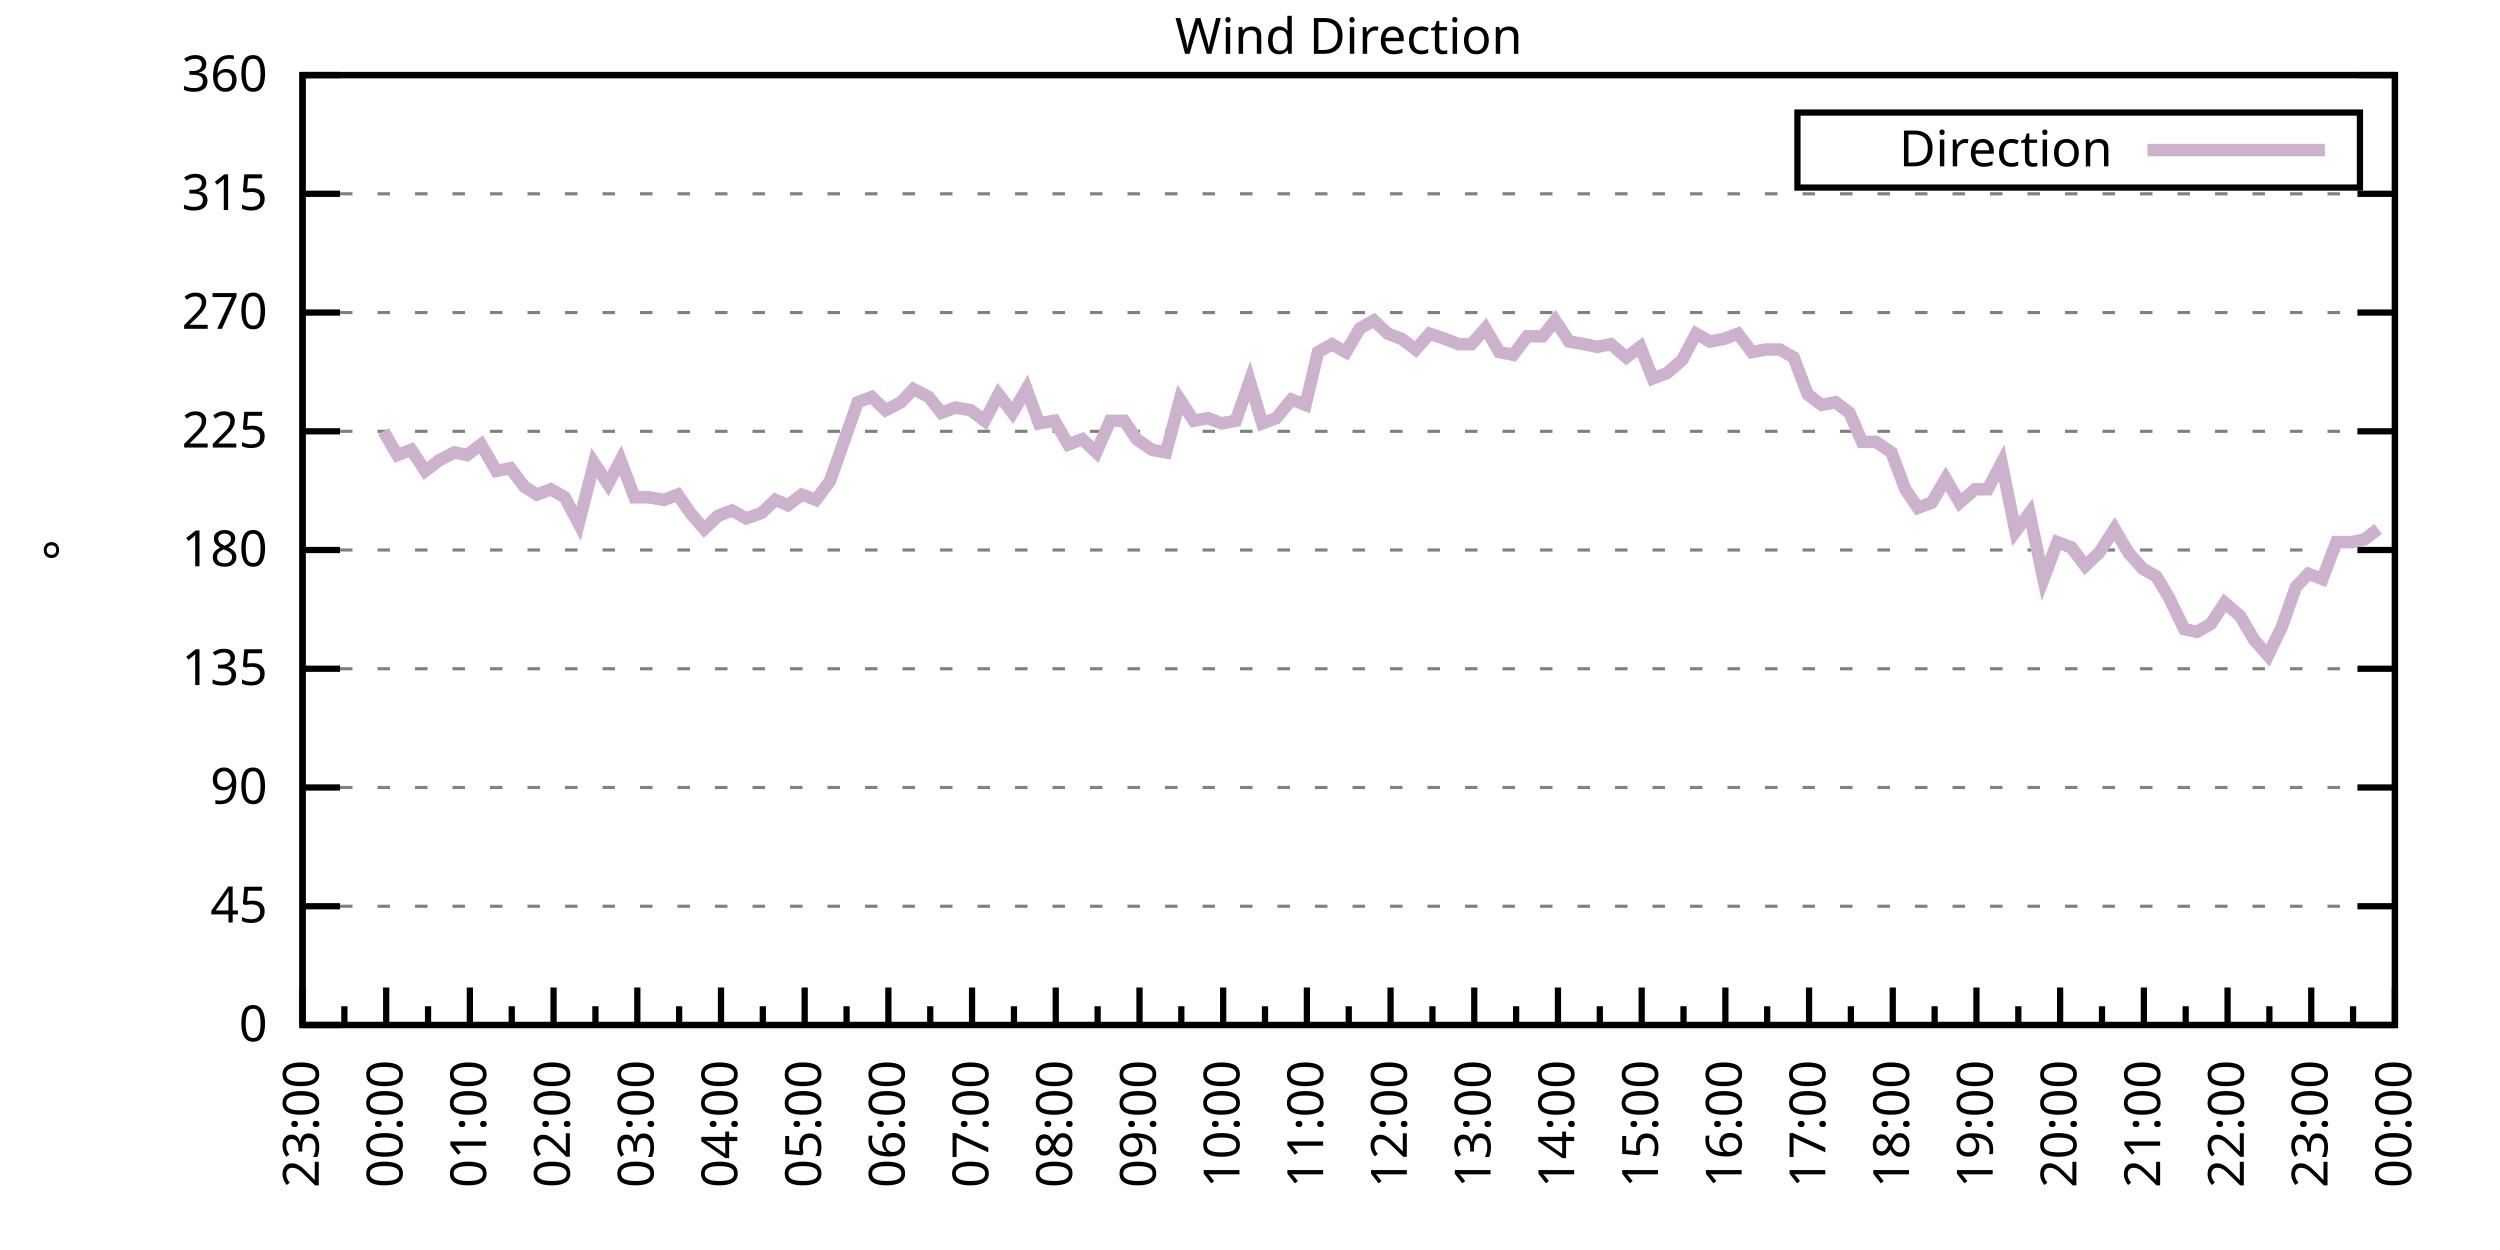
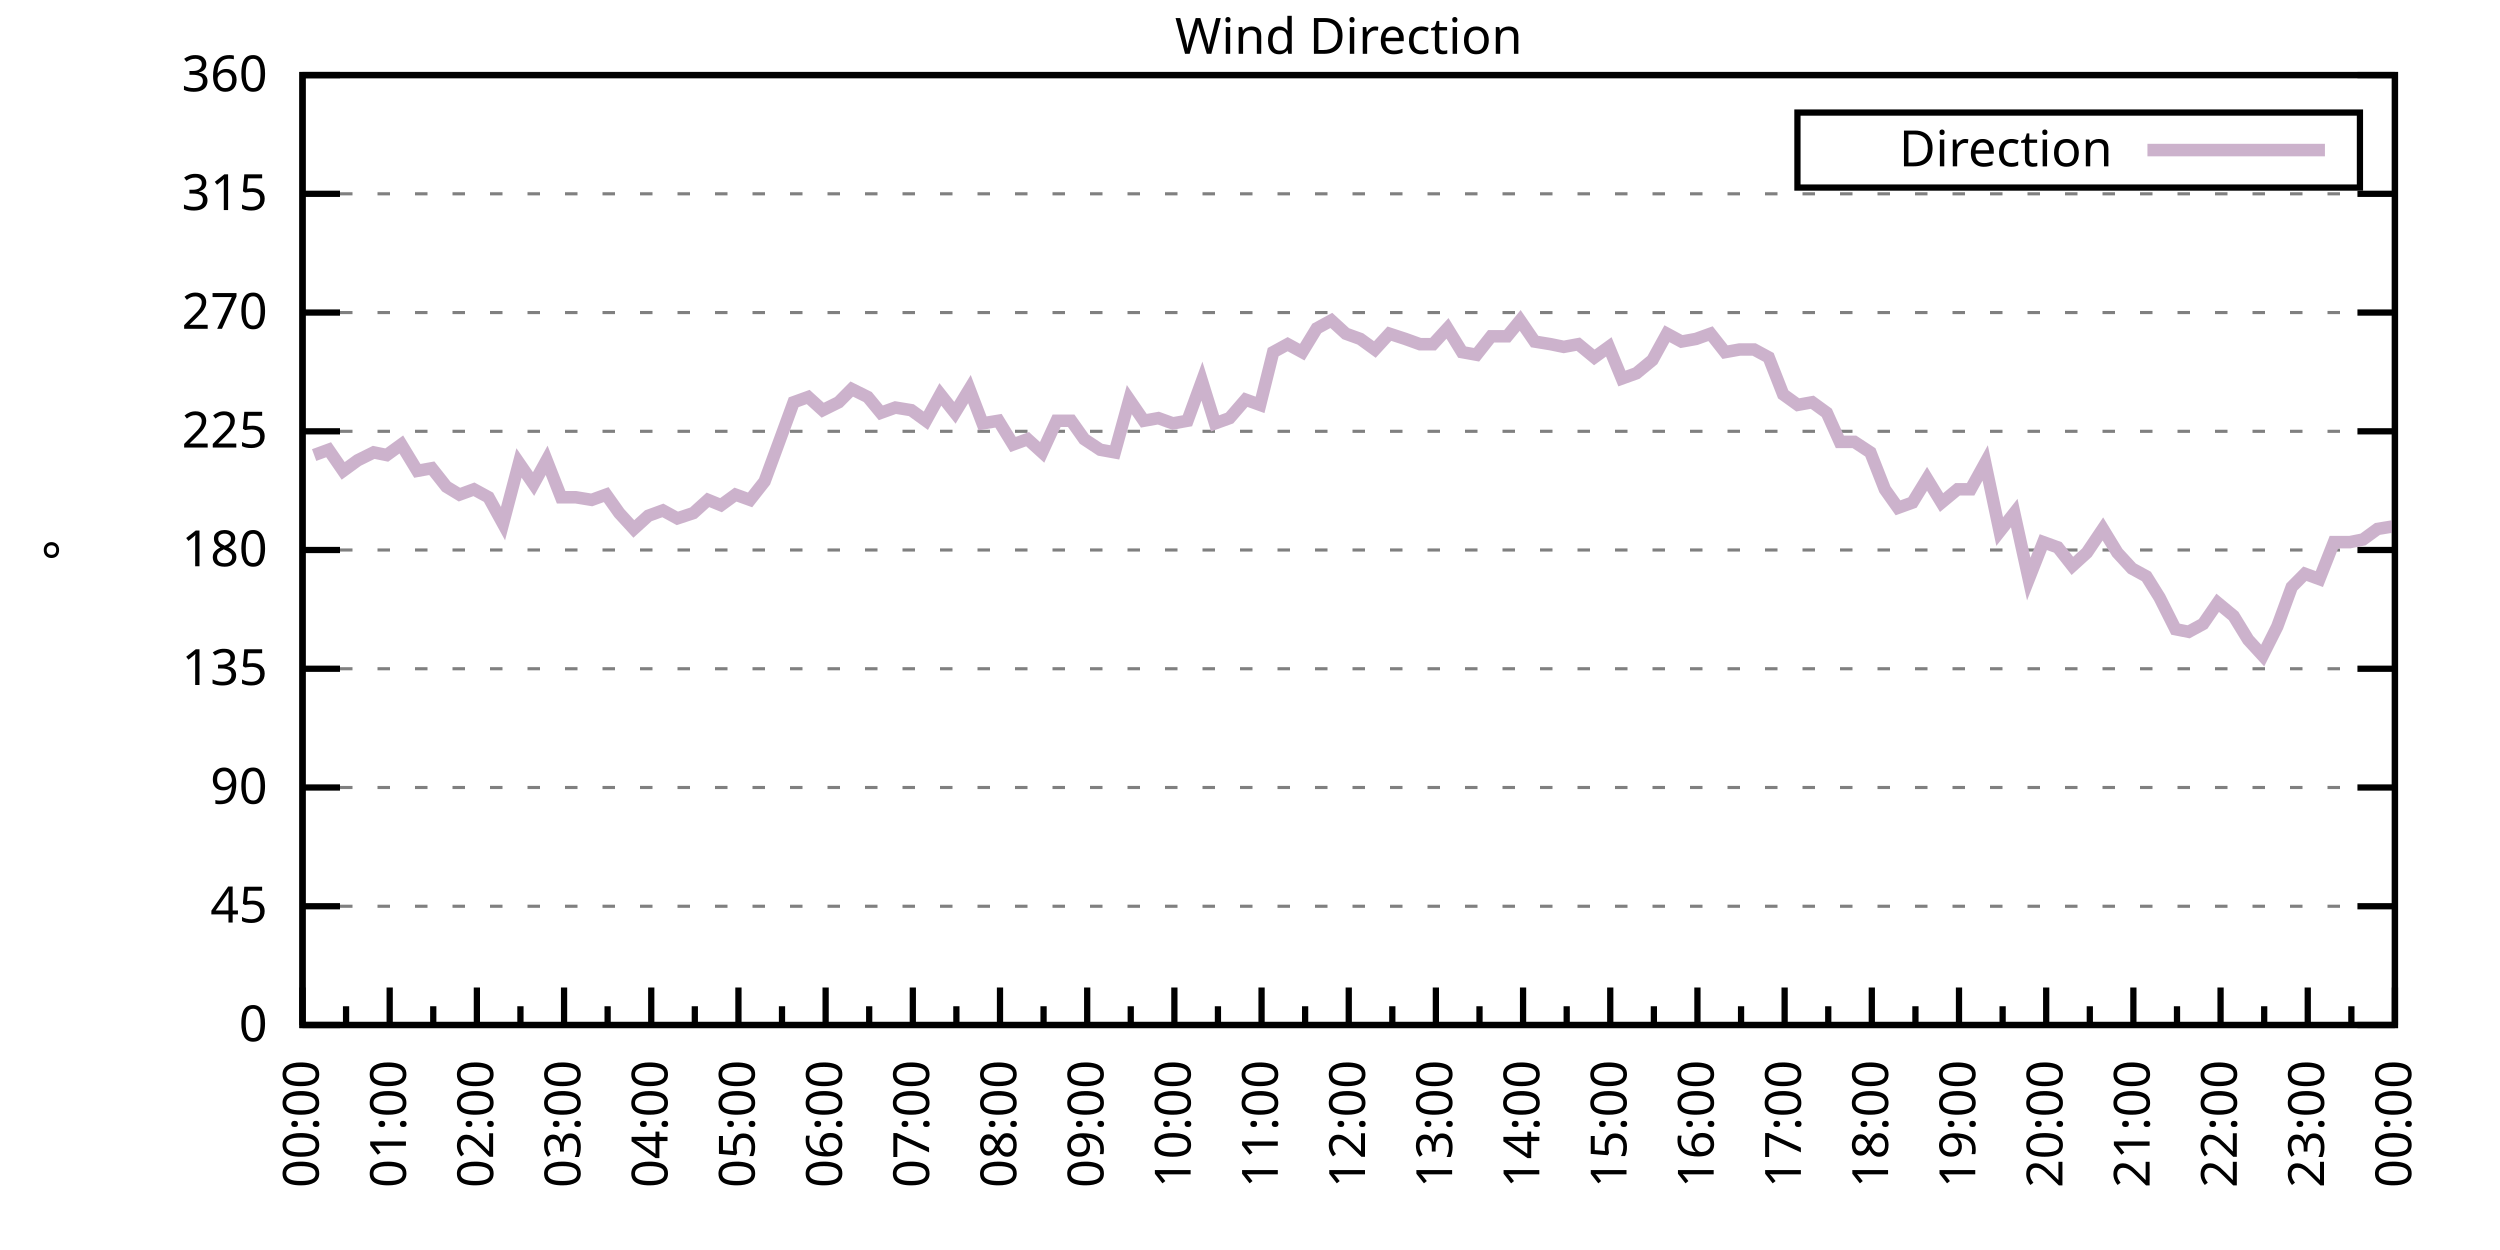
<svg xmlns="http://www.w3.org/2000/svg" xmlns:xlink="http://www.w3.org/1999/xlink" width="400" height="200" viewBox="0 0 400 200">
  <g id="gnuplot_canvas">
    <rect x="0" y="0" width="400" height="200" fill="none" />
    <defs>
      <circle id="gpDot" r="0.5" stroke-width="0.5" stroke="currentColor" />
      <path id="gpPt0" stroke-width="0.333" stroke="currentColor" d="M-1,0 h2 M0,-1 v2" />
      <path id="gpPt1" stroke-width="0.333" stroke="currentColor" d="M-1,-1 L1,1 M1,-1 L-1,1" />
      <path id="gpPt2" stroke-width="0.333" stroke="currentColor" d="M-1,0 L1,0 M0,-1 L0,1 M-1,-1 L1,1 M-1,1 L1,-1" />
      <rect id="gpPt3" stroke-width="0.333" stroke="currentColor" x="-1" y="-1" width="2" height="2" />
      <rect id="gpPt4" stroke-width="0.333" stroke="currentColor" fill="currentColor" x="-1" y="-1" width="2" height="2" />
      <circle id="gpPt5" stroke-width="0.333" stroke="currentColor" cx="0" cy="0" r="1" />
      <use xlink:href="#gpPt5" id="gpPt6" fill="currentColor" stroke="none" />
      <path id="gpPt7" stroke-width="0.333" stroke="currentColor" d="M0,-1.33 L-1.33,0.67 L1.33,0.67 z" />
      <use xlink:href="#gpPt7" id="gpPt8" fill="currentColor" stroke="none" />
      <use xlink:href="#gpPt7" id="gpPt9" stroke="currentColor" transform="rotate(180)" />
      <use xlink:href="#gpPt9" id="gpPt10" fill="currentColor" stroke="none" />
      <use xlink:href="#gpPt3" id="gpPt11" stroke="currentColor" transform="rotate(45)" />
      <use xlink:href="#gpPt11" id="gpPt12" fill="currentColor" stroke="none" />
      <path id="gpPt13" stroke-width="0.333" stroke="currentColor" d="M0,1.330 L1.265,0.411 L0.782,-1.067 L-0.782,-1.076 L-1.265,0.411 z" />
      <use xlink:href="#gpPt13" id="gpPt14" fill="currentColor" stroke="none" />
      <filter id="textbox" filterUnits="objectBoundingBox" x="0" y="0" height="1" width="1">
        <feFlood flood-color="white" flood-opacity="1" result="bgnd" />
        <feComposite in="SourceGraphic" in2="bgnd" operator="atop" />
      </filter>
      <filter id="greybox" filterUnits="objectBoundingBox" x="0" y="0" height="1" width="1">
        <feFlood flood-color="lightgrey" flood-opacity="1" result="grey" />
        <feComposite in="SourceGraphic" in2="grey" operator="atop" />
      </filter>
    </defs>
    <g fill="none" color="white" stroke="currentColor" stroke-width="1.00" stroke-linecap="butt" stroke-linejoin="miter">
</g>
    <g fill="none" color="black" stroke="currentColor" stroke-width="1.00" stroke-linecap="butt" stroke-linejoin="miter">
      <g stroke="none" shape-rendering="crispEdges">
        <polygon fill="rgb(255, 255, 255)" points="48.40,164.00 383.18,164.00 383.18,12.02 48.40,12.02 " />
      </g>
    </g>
    <g fill="none" color="black" stroke="currentColor" stroke-width="1.00" stroke-linecap="butt" stroke-linejoin="miter">
</g>
    <g fill="none" color="black" stroke="black" stroke-width="0.50" stroke-linecap="butt" stroke-linejoin="miter">
</g>
    <g fill="none" color="gray" stroke="currentColor" stroke-width="0.50" stroke-linecap="butt" stroke-linejoin="miter">
      <path stroke="gray" stroke-dasharray="2,4" class="gridline" d="M48.40,164.00 L383.19,164.00  " />
    </g>
    <g fill="none" color="gray" stroke="gray" stroke-width="1.00" stroke-linecap="butt" stroke-linejoin="miter">
</g>
    <g fill="none" color="black" stroke="currentColor" stroke-width="1.00" stroke-linecap="butt" stroke-linejoin="miter">
      <path stroke="black" d="M48.40,164.00 L54.40,164.00 M383.19,164.00 L377.19,164.00  " />
      <g transform="translate(42.80,166.60)" stroke="none" fill="black" font-family="Sans" font-size="8.00" text-anchor="end">
        <text>
          <tspan font-family="Sans"> 0</tspan>
        </text>
      </g>
    </g>
    <g fill="none" color="black" stroke="currentColor" stroke-width="1.00" stroke-linecap="butt" stroke-linejoin="miter">
</g>
    <g fill="none" color="black" stroke="black" stroke-width="0.50" stroke-linecap="butt" stroke-linejoin="miter">
</g>
    <g fill="none" color="gray" stroke="currentColor" stroke-width="0.50" stroke-linecap="butt" stroke-linejoin="miter">
      <path stroke="gray" stroke-dasharray="2,4" class="gridline" d="M48.40,145.00 L383.19,145.00  " />
    </g>
    <g fill="none" color="gray" stroke="gray" stroke-width="1.00" stroke-linecap="butt" stroke-linejoin="miter">
</g>
    <g fill="none" color="black" stroke="currentColor" stroke-width="1.00" stroke-linecap="butt" stroke-linejoin="miter">
      <path stroke="black" d="M48.40,145.00 L54.40,145.00 M383.19,145.00 L377.19,145.00  " />
      <g transform="translate(42.80,147.60)" stroke="none" fill="black" font-family="Sans" font-size="8.00" text-anchor="end">
        <text>
          <tspan font-family="Sans"> 45</tspan>
        </text>
      </g>
    </g>
    <g fill="none" color="black" stroke="currentColor" stroke-width="1.00" stroke-linecap="butt" stroke-linejoin="miter">
</g>
    <g fill="none" color="black" stroke="black" stroke-width="0.50" stroke-linecap="butt" stroke-linejoin="miter">
</g>
    <g fill="none" color="gray" stroke="currentColor" stroke-width="0.50" stroke-linecap="butt" stroke-linejoin="miter">
      <path stroke="gray" stroke-dasharray="2,4" class="gridline" d="M48.40,126.00 L383.19,126.00  " />
    </g>
    <g fill="none" color="gray" stroke="gray" stroke-width="1.00" stroke-linecap="butt" stroke-linejoin="miter">
</g>
    <g fill="none" color="black" stroke="currentColor" stroke-width="1.00" stroke-linecap="butt" stroke-linejoin="miter">
      <path stroke="black" d="M48.40,126.00 L54.40,126.00 M383.19,126.00 L377.19,126.00  " />
      <g transform="translate(42.80,128.60)" stroke="none" fill="black" font-family="Sans" font-size="8.00" text-anchor="end">
        <text>
          <tspan font-family="Sans"> 90</tspan>
        </text>
      </g>
    </g>
    <g fill="none" color="black" stroke="currentColor" stroke-width="1.00" stroke-linecap="butt" stroke-linejoin="miter">
</g>
    <g fill="none" color="black" stroke="black" stroke-width="0.50" stroke-linecap="butt" stroke-linejoin="miter">
</g>
    <g fill="none" color="gray" stroke="currentColor" stroke-width="0.50" stroke-linecap="butt" stroke-linejoin="miter">
      <path stroke="gray" stroke-dasharray="2,4" class="gridline" d="M48.40,107.00 L383.19,107.00  " />
    </g>
    <g fill="none" color="gray" stroke="gray" stroke-width="1.00" stroke-linecap="butt" stroke-linejoin="miter">
</g>
    <g fill="none" color="black" stroke="currentColor" stroke-width="1.00" stroke-linecap="butt" stroke-linejoin="miter">
      <path stroke="black" d="M48.40,107.00 L54.40,107.00 M383.19,107.00 L377.19,107.00  " />
      <g transform="translate(42.80,109.60)" stroke="none" fill="black" font-family="Sans" font-size="8.00" text-anchor="end">
        <text>
          <tspan font-family="Sans"> 135</tspan>
        </text>
      </g>
    </g>
    <g fill="none" color="black" stroke="currentColor" stroke-width="1.00" stroke-linecap="butt" stroke-linejoin="miter">
</g>
    <g fill="none" color="black" stroke="black" stroke-width="0.50" stroke-linecap="butt" stroke-linejoin="miter">
</g>
    <g fill="none" color="gray" stroke="currentColor" stroke-width="0.50" stroke-linecap="butt" stroke-linejoin="miter">
      <path stroke="gray" stroke-dasharray="2,4" class="gridline" d="M48.40,88.00 L383.19,88.00  " />
    </g>
    <g fill="none" color="gray" stroke="gray" stroke-width="1.00" stroke-linecap="butt" stroke-linejoin="miter">
</g>
    <g fill="none" color="black" stroke="currentColor" stroke-width="1.00" stroke-linecap="butt" stroke-linejoin="miter">
      <path stroke="black" d="M48.40,88.00 L54.40,88.00 M383.19,88.00 L377.19,88.00  " />
      <g transform="translate(42.80,90.60)" stroke="none" fill="black" font-family="Sans" font-size="8.00" text-anchor="end">
        <text>
          <tspan font-family="Sans"> 180</tspan>
        </text>
      </g>
    </g>
    <g fill="none" color="black" stroke="currentColor" stroke-width="1.00" stroke-linecap="butt" stroke-linejoin="miter">
</g>
    <g fill="none" color="black" stroke="black" stroke-width="0.50" stroke-linecap="butt" stroke-linejoin="miter">
</g>
    <g fill="none" color="gray" stroke="currentColor" stroke-width="0.50" stroke-linecap="butt" stroke-linejoin="miter">
      <path stroke="gray" stroke-dasharray="2,4" class="gridline" d="M48.40,69.01 L383.19,69.01  " />
    </g>
    <g fill="none" color="gray" stroke="gray" stroke-width="1.00" stroke-linecap="butt" stroke-linejoin="miter">
</g>
    <g fill="none" color="black" stroke="currentColor" stroke-width="1.00" stroke-linecap="butt" stroke-linejoin="miter">
      <path stroke="black" d="M48.40,69.01 L54.40,69.01 M383.19,69.01 L377.19,69.01  " />
      <g transform="translate(42.80,71.61)" stroke="none" fill="black" font-family="Sans" font-size="8.00" text-anchor="end">
        <text>
          <tspan font-family="Sans"> 225</tspan>
        </text>
      </g>
    </g>
    <g fill="none" color="black" stroke="currentColor" stroke-width="1.00" stroke-linecap="butt" stroke-linejoin="miter">
</g>
    <g fill="none" color="black" stroke="black" stroke-width="0.50" stroke-linecap="butt" stroke-linejoin="miter">
</g>
    <g fill="none" color="gray" stroke="currentColor" stroke-width="0.50" stroke-linecap="butt" stroke-linejoin="miter">
      <path stroke="gray" stroke-dasharray="2,4" class="gridline" d="M48.40,50.01 L383.19,50.01  " />
    </g>
    <g fill="none" color="gray" stroke="gray" stroke-width="1.00" stroke-linecap="butt" stroke-linejoin="miter">
</g>
    <g fill="none" color="black" stroke="currentColor" stroke-width="1.00" stroke-linecap="butt" stroke-linejoin="miter">
      <path stroke="black" d="M48.40,50.01 L54.40,50.01 M383.19,50.01 L377.19,50.01  " />
      <g transform="translate(42.80,52.61)" stroke="none" fill="black" font-family="Sans" font-size="8.00" text-anchor="end">
        <text>
          <tspan font-family="Sans"> 270</tspan>
        </text>
      </g>
    </g>
    <g fill="none" color="black" stroke="currentColor" stroke-width="1.00" stroke-linecap="butt" stroke-linejoin="miter">
</g>
    <g fill="none" color="black" stroke="black" stroke-width="0.50" stroke-linecap="butt" stroke-linejoin="miter">
</g>
    <g fill="none" color="gray" stroke="currentColor" stroke-width="0.50" stroke-linecap="butt" stroke-linejoin="miter">
      <path stroke="gray" stroke-dasharray="2,4" class="gridline" d="M48.40,31.01 L383.19,31.01  " />
    </g>
    <g fill="none" color="gray" stroke="gray" stroke-width="1.00" stroke-linecap="butt" stroke-linejoin="miter">
</g>
    <g fill="none" color="black" stroke="currentColor" stroke-width="1.00" stroke-linecap="butt" stroke-linejoin="miter">
      <path stroke="black" d="M48.40,31.01 L54.40,31.01 M383.19,31.01 L377.19,31.01  " />
      <g transform="translate(42.80,33.61)" stroke="none" fill="black" font-family="Sans" font-size="8.00" text-anchor="end">
        <text>
          <tspan font-family="Sans"> 315</tspan>
        </text>
      </g>
    </g>
    <g fill="none" color="black" stroke="currentColor" stroke-width="1.00" stroke-linecap="butt" stroke-linejoin="miter">
</g>
    <g fill="none" color="black" stroke="black" stroke-width="0.50" stroke-linecap="butt" stroke-linejoin="miter">
</g>
    <g fill="none" color="gray" stroke="currentColor" stroke-width="0.50" stroke-linecap="butt" stroke-linejoin="miter">
      <path stroke="gray" stroke-dasharray="2,4" class="gridline" d="M48.40,12.01 L383.19,12.01  " />
    </g>
    <g fill="none" color="gray" stroke="gray" stroke-width="1.00" stroke-linecap="butt" stroke-linejoin="miter">
</g>
    <g fill="none" color="black" stroke="currentColor" stroke-width="1.00" stroke-linecap="butt" stroke-linejoin="miter">
      <path stroke="black" d="M48.40,12.01 L54.40,12.01 M383.19,12.01 L377.19,12.01  " />
      <g transform="translate(42.80,14.61)" stroke="none" fill="black" font-family="Sans" font-size="8.00" text-anchor="end">
        <text>
          <tspan font-family="Sans"> 360</tspan>
        </text>
      </g>
    </g>
    <g fill="none" color="black" stroke="currentColor" stroke-width="1.00" stroke-linecap="butt" stroke-linejoin="miter">
      <path stroke="black" d="M48.40,164.00 L48.40,158.00  " />
      <g transform="translate(51.00,169.60) rotate(270)" stroke="none" fill="black" font-family="Sans" font-size="8.00" text-anchor="end">
        <text>
+           <tspan font-family="Sans">00:00</tspan>
+         </text>
+       </g>
+     </g>
+     <g fill="none" color="black" stroke="currentColor" stroke-width="1.00" stroke-linecap="butt" stroke-linejoin="miter">
+       <path stroke="black" d="M55.37,164.00 L55.37,161.00 M62.35,164.00 L62.35,158.00  " />
+       <g transform="translate(64.95,169.60) rotate(270)" stroke="none" fill="black" font-family="Sans" font-size="8.00" text-anchor="end">
+         <text>
+           <tspan font-family="Sans">01:00</tspan>
+         </text>
+       </g>
+     </g>
+     <g fill="none" color="black" stroke="currentColor" stroke-width="1.00" stroke-linecap="butt" stroke-linejoin="miter">
+       <path stroke="black" d="M69.32,164.00 L69.32,161.00 M76.30,164.00 L76.30,158.00  " />
+       <g transform="translate(78.90,169.60) rotate(270)" stroke="none" fill="black" font-family="Sans" font-size="8.00" text-anchor="end">
+         <text>
+           <tspan font-family="Sans">02:00</tspan>
+         </text>
+       </g>
+     </g>
+     <g fill="none" color="black" stroke="currentColor" stroke-width="1.00" stroke-linecap="butt" stroke-linejoin="miter">
+       <path stroke="black" d="M83.27,164.00 L83.27,161.00 M90.25,164.00 L90.25,158.00  " />
+       <g transform="translate(92.85,169.60) rotate(270)" stroke="none" fill="black" font-family="Sans" font-size="8.00" text-anchor="end">
+         <text>
+           <tspan font-family="Sans">03:00</tspan>
+         </text>
+       </g>
+     </g>
+     <g fill="none" color="black" stroke="currentColor" stroke-width="1.00" stroke-linecap="butt" stroke-linejoin="miter">
+       <path stroke="black" d="M97.22,164.00 L97.22,161.00 M104.20,164.00 L104.20,158.00  " />
+       <g transform="translate(106.80,169.60) rotate(270)" stroke="none" fill="black" font-family="Sans" font-size="8.00" text-anchor="end">
+         <text>
+           <tspan font-family="Sans">04:00</tspan>
+         </text>
+       </g>
+     </g>
+     <g fill="none" color="black" stroke="currentColor" stroke-width="1.00" stroke-linecap="butt" stroke-linejoin="miter">
+       <path stroke="black" d="M111.17,164.00 L111.17,161.00 M118.15,164.00 L118.15,158.00  " />
+       <g transform="translate(120.75,169.60) rotate(270)" stroke="none" fill="black" font-family="Sans" font-size="8.00" text-anchor="end">
+         <text>
+           <tspan font-family="Sans">05:00</tspan>
+         </text>
+       </g>
+     </g>
+     <g fill="none" color="black" stroke="currentColor" stroke-width="1.00" stroke-linecap="butt" stroke-linejoin="miter">
+       <path stroke="black" d="M125.12,164.00 L125.12,161.00 M132.10,164.00 L132.10,158.00  " />
+       <g transform="translate(134.70,169.60) rotate(270)" stroke="none" fill="black" font-family="Sans" font-size="8.00" text-anchor="end">
+         <text>
+           <tspan font-family="Sans">06:00</tspan>
+         </text>
+       </g>
+     </g>
+     <g fill="none" color="black" stroke="currentColor" stroke-width="1.00" stroke-linecap="butt" stroke-linejoin="miter">
+       <path stroke="black" d="M139.07,164.00 L139.07,161.00 M146.05,164.00 L146.05,158.00  " />
+       <g transform="translate(148.65,169.60) rotate(270)" stroke="none" fill="black" font-family="Sans" font-size="8.00" text-anchor="end">
+         <text>
+           <tspan font-family="Sans">07:00</tspan>
+         </text>
+       </g>
+     </g>
+     <g fill="none" color="black" stroke="currentColor" stroke-width="1.00" stroke-linecap="butt" stroke-linejoin="miter">
+       <path stroke="black" d="M153.02,164.00 L153.02,161.00 M160.00,164.00 L160.00,158.00  " />
+       <g transform="translate(162.60,169.60) rotate(270)" stroke="none" fill="black" font-family="Sans" font-size="8.00" text-anchor="end">
+         <text>
+           <tspan font-family="Sans">08:00</tspan>
+         </text>
+       </g>
+     </g>
+     <g fill="none" color="black" stroke="currentColor" stroke-width="1.00" stroke-linecap="butt" stroke-linejoin="miter">
+       <path stroke="black" d="M166.97,164.00 L166.97,161.00 M173.95,164.00 L173.95,158.00  " />
+       <g transform="translate(176.55,169.60) rotate(270)" stroke="none" fill="black" font-family="Sans" font-size="8.00" text-anchor="end">
+         <text>
+           <tspan font-family="Sans">09:00</tspan>
+         </text>
+       </g>
+     </g>
+     <g fill="none" color="black" stroke="currentColor" stroke-width="1.00" stroke-linecap="butt" stroke-linejoin="miter">
+       <path stroke="black" d="M180.92,164.00 L180.92,161.00 M187.90,164.00 L187.90,158.00  " />
+       <g transform="translate(190.50,169.60) rotate(270)" stroke="none" fill="black" font-family="Sans" font-size="8.00" text-anchor="end">
+         <text>
+           <tspan font-family="Sans">10:00</tspan>
+         </text>
+       </g>
+     </g>
+     <g fill="none" color="black" stroke="currentColor" stroke-width="1.00" stroke-linecap="butt" stroke-linejoin="miter">
+       <path stroke="black" d="M194.87,164.00 L194.87,161.00 M201.85,164.00 L201.85,158.00  " />
+       <g transform="translate(204.45,169.60) rotate(270)" stroke="none" fill="black" font-family="Sans" font-size="8.00" text-anchor="end">
+         <text>
+           <tspan font-family="Sans">11:00</tspan>
+         </text>
+       </g>
+     </g>
+     <g fill="none" color="black" stroke="currentColor" stroke-width="1.00" stroke-linecap="butt" stroke-linejoin="miter">
+       <path stroke="black" d="M208.82,164.00 L208.82,161.00 M215.80,164.00 L215.80,158.00  " />
+       <g transform="translate(218.40,169.60) rotate(270)" stroke="none" fill="black" font-family="Sans" font-size="8.00" text-anchor="end">
+         <text>
+           <tspan font-family="Sans">12:00</tspan>
+         </text>
+       </g>
+     </g>
+     <g fill="none" color="black" stroke="currentColor" stroke-width="1.00" stroke-linecap="butt" stroke-linejoin="miter">
+       <path stroke="black" d="M222.77,164.00 L222.77,161.00 M229.74,164.00 L229.74,158.00  " />
+       <g transform="translate(232.34,169.60) rotate(270)" stroke="none" fill="black" font-family="Sans" font-size="8.00" text-anchor="end">
+         <text>
+           <tspan font-family="Sans">13:00</tspan>
+         </text>
+       </g>
+     </g>
+     <g fill="none" color="black" stroke="currentColor" stroke-width="1.00" stroke-linecap="butt" stroke-linejoin="miter">
+       <path stroke="black" d="M236.72,164.00 L236.72,161.00 M243.69,164.00 L243.69,158.00  " />
+       <g transform="translate(246.29,169.60) rotate(270)" stroke="none" fill="black" font-family="Sans" font-size="8.00" text-anchor="end">
+         <text>
+           <tspan font-family="Sans">14:00</tspan>
+         </text>
+       </g>
+     </g>
+     <g fill="none" color="black" stroke="currentColor" stroke-width="1.00" stroke-linecap="butt" stroke-linejoin="miter">
+       <path stroke="black" d="M250.67,164.00 L250.67,161.00 M257.64,164.00 L257.64,158.00  " />
+       <g transform="translate(260.24,169.60) rotate(270)" stroke="none" fill="black" font-family="Sans" font-size="8.00" text-anchor="end">
+         <text>
+           <tspan font-family="Sans">15:00</tspan>
+         </text>
+       </g>
+     </g>
+     <g fill="none" color="black" stroke="currentColor" stroke-width="1.00" stroke-linecap="butt" stroke-linejoin="miter">
+       <path stroke="black" d="M264.62,164.00 L264.62,161.00 M271.59,164.00 L271.59,158.00  " />
+       <g transform="translate(274.19,169.60) rotate(270)" stroke="none" fill="black" font-family="Sans" font-size="8.00" text-anchor="end">
+         <text>
+           <tspan font-family="Sans">16:00</tspan>
+         </text>
+       </g>
+     </g>
+     <g fill="none" color="black" stroke="currentColor" stroke-width="1.00" stroke-linecap="butt" stroke-linejoin="miter">
+       <path stroke="black" d="M278.57,164.00 L278.57,161.00 M285.54,164.00 L285.54,158.00  " />
+       <g transform="translate(288.14,169.60) rotate(270)" stroke="none" fill="black" font-family="Sans" font-size="8.00" text-anchor="end">
+         <text>
+           <tspan font-family="Sans">17:00</tspan>
+         </text>
+       </g>
+     </g>
+     <g fill="none" color="black" stroke="currentColor" stroke-width="1.00" stroke-linecap="butt" stroke-linejoin="miter">
+       <path stroke="black" d="M292.52,164.00 L292.52,161.00 M299.49,164.00 L299.49,158.00  " />
+       <g transform="translate(302.09,169.60) rotate(270)" stroke="none" fill="black" font-family="Sans" font-size="8.00" text-anchor="end">
+         <text>
+           <tspan font-family="Sans">18:00</tspan>
+         </text>
+       </g>
+     </g>
+     <g fill="none" color="black" stroke="currentColor" stroke-width="1.00" stroke-linecap="butt" stroke-linejoin="miter">
+       <path stroke="black" d="M306.47,164.00 L306.47,161.00 M313.44,164.00 L313.44,158.00  " />
+       <g transform="translate(316.04,169.60) rotate(270)" stroke="none" fill="black" font-family="Sans" font-size="8.00" text-anchor="end">
+         <text>
+           <tspan font-family="Sans">19:00</tspan>
+         </text>
+       </g>
+     </g>
+     <g fill="none" color="black" stroke="currentColor" stroke-width="1.00" stroke-linecap="butt" stroke-linejoin="miter">
+       <path stroke="black" d="M320.42,164.00 L320.42,161.00 M327.39,164.00 L327.39,158.00  " />
+       <g transform="translate(329.99,169.60) rotate(270)" stroke="none" fill="black" font-family="Sans" font-size="8.00" text-anchor="end">
+         <text>
+           <tspan font-family="Sans">20:00</tspan>
+         </text>
+       </g>
+     </g>
+     <g fill="none" color="black" stroke="currentColor" stroke-width="1.00" stroke-linecap="butt" stroke-linejoin="miter">
+       <path stroke="black" d="M334.37,164.00 L334.37,161.00 M341.34,164.00 L341.34,158.00  " />
+       <g transform="translate(343.94,169.60) rotate(270)" stroke="none" fill="black" font-family="Sans" font-size="8.00" text-anchor="end">
+         <text>
+           <tspan font-family="Sans">21:00</tspan>
+         </text>
+       </g>
+     </g>
+     <g fill="none" color="black" stroke="currentColor" stroke-width="1.00" stroke-linecap="butt" stroke-linejoin="miter">
+       <path stroke="black" d="M348.32,164.00 L348.32,161.00 M355.29,164.00 L355.29,158.00  " />
+       <g transform="translate(357.89,169.60) rotate(270)" stroke="none" fill="black" font-family="Sans" font-size="8.00" text-anchor="end">
+         <text>
+           <tspan font-family="Sans">22:00</tspan>
+         </text>
+       </g>
+     </g>
+     <g fill="none" color="black" stroke="currentColor" stroke-width="1.00" stroke-linecap="butt" stroke-linejoin="miter">
+       <path stroke="black" d="M362.27,164.00 L362.27,161.00 M369.24,164.00 L369.24,158.00  " />
+       <g transform="translate(371.84,169.60) rotate(270)" stroke="none" fill="black" font-family="Sans" font-size="8.00" text-anchor="end">
+         <text>
          <tspan font-family="Sans">23:00</tspan>
        </text>
      </g>
    </g>
    <g fill="none" color="black" stroke="currentColor" stroke-width="1.00" stroke-linecap="butt" stroke-linejoin="miter">
-       <path stroke="black" d="M55.10,164.00 L55.10,161.00 M61.79,164.00 L61.79,158.00  " />
-       <g transform="translate(64.39,169.60) rotate(270)" stroke="none" fill="black" font-family="Sans" font-size="8.00" text-anchor="end">
-         <text>
-           <tspan font-family="Sans">00:00</tspan>
-         </text>
-       </g>
-     </g>
-     <g fill="none" color="black" stroke="currentColor" stroke-width="1.00" stroke-linecap="butt" stroke-linejoin="miter">
-       <path stroke="black" d="M68.49,164.00 L68.49,161.00 M75.18,164.00 L75.18,158.00  " />
-       <g transform="translate(77.78,169.60) rotate(270)" stroke="none" fill="black" font-family="Sans" font-size="8.00" text-anchor="end">
-         <text>
-           <tspan font-family="Sans">01:00</tspan>
-         </text>
-       </g>
-     </g>
-     <g fill="none" color="black" stroke="currentColor" stroke-width="1.00" stroke-linecap="butt" stroke-linejoin="miter">
-       <path stroke="black" d="M81.88,164.00 L81.88,161.00 M88.57,164.00 L88.57,158.00  " />
-       <g transform="translate(91.17,169.60) rotate(270)" stroke="none" fill="black" font-family="Sans" font-size="8.00" text-anchor="end">
-         <text>
-           <tspan font-family="Sans">02:00</tspan>
-         </text>
-       </g>
-     </g>
-     <g fill="none" color="black" stroke="currentColor" stroke-width="1.00" stroke-linecap="butt" stroke-linejoin="miter">
-       <path stroke="black" d="M95.27,164.00 L95.27,161.00 M101.97,164.00 L101.97,158.00  " />
-       <g transform="translate(104.57,169.60) rotate(270)" stroke="none" fill="black" font-family="Sans" font-size="8.00" text-anchor="end">
-         <text>
-           <tspan font-family="Sans">03:00</tspan>
-         </text>
-       </g>
-     </g>
-     <g fill="none" color="black" stroke="currentColor" stroke-width="1.00" stroke-linecap="butt" stroke-linejoin="miter">
-       <path stroke="black" d="M108.66,164.00 L108.66,161.00 M115.36,164.00 L115.36,158.00  " />
-       <g transform="translate(117.96,169.60) rotate(270)" stroke="none" fill="black" font-family="Sans" font-size="8.00" text-anchor="end">
-         <text>
-           <tspan font-family="Sans">04:00</tspan>
-         </text>
-       </g>
-     </g>
-     <g fill="none" color="black" stroke="currentColor" stroke-width="1.00" stroke-linecap="butt" stroke-linejoin="miter">
-       <path stroke="black" d="M122.05,164.00 L122.05,161.00 M128.75,164.00 L128.75,158.00  " />
-       <g transform="translate(131.35,169.60) rotate(270)" stroke="none" fill="black" font-family="Sans" font-size="8.00" text-anchor="end">
-         <text>
-           <tspan font-family="Sans">05:00</tspan>
-         </text>
-       </g>
-     </g>
-     <g fill="none" color="black" stroke="currentColor" stroke-width="1.00" stroke-linecap="butt" stroke-linejoin="miter">
-       <path stroke="black" d="M135.45,164.00 L135.45,161.00 M142.14,164.00 L142.14,158.00  " />
-       <g transform="translate(144.74,169.60) rotate(270)" stroke="none" fill="black" font-family="Sans" font-size="8.00" text-anchor="end">
-         <text>
-           <tspan font-family="Sans">06:00</tspan>
-         </text>
-       </g>
-     </g>
-     <g fill="none" color="black" stroke="currentColor" stroke-width="1.00" stroke-linecap="butt" stroke-linejoin="miter">
-       <path stroke="black" d="M148.84,164.00 L148.84,161.00 M155.53,164.00 L155.53,158.00  " />
-       <g transform="translate(158.13,169.60) rotate(270)" stroke="none" fill="black" font-family="Sans" font-size="8.00" text-anchor="end">
-         <text>
-           <tspan font-family="Sans">07:00</tspan>
-         </text>
-       </g>
-     </g>
-     <g fill="none" color="black" stroke="currentColor" stroke-width="1.00" stroke-linecap="butt" stroke-linejoin="miter">
-       <path stroke="black" d="M162.23,164.00 L162.23,161.00 M168.92,164.00 L168.92,158.00  " />
-       <g transform="translate(171.52,169.60) rotate(270)" stroke="none" fill="black" font-family="Sans" font-size="8.00" text-anchor="end">
-         <text>
-           <tspan font-family="Sans">08:00</tspan>
-         </text>
-       </g>
-     </g>
-     <g fill="none" color="black" stroke="currentColor" stroke-width="1.00" stroke-linecap="butt" stroke-linejoin="miter">
-       <path stroke="black" d="M175.62,164.00 L175.62,161.00 M182.32,164.00 L182.32,158.00  " />
-       <g transform="translate(184.92,169.60) rotate(270)" stroke="none" fill="black" font-family="Sans" font-size="8.00" text-anchor="end">
-         <text>
-           <tspan font-family="Sans">09:00</tspan>
-         </text>
-       </g>
-     </g>
-     <g fill="none" color="black" stroke="currentColor" stroke-width="1.00" stroke-linecap="butt" stroke-linejoin="miter">
-       <path stroke="black" d="M189.01,164.00 L189.01,161.00 M195.71,164.00 L195.71,158.00  " />
-       <g transform="translate(198.31,169.60) rotate(270)" stroke="none" fill="black" font-family="Sans" font-size="8.00" text-anchor="end">
-         <text>
-           <tspan font-family="Sans">10:00</tspan>
-         </text>
-       </g>
-     </g>
-     <g fill="none" color="black" stroke="currentColor" stroke-width="1.00" stroke-linecap="butt" stroke-linejoin="miter">
-       <path stroke="black" d="M202.40,164.00 L202.40,161.00 M209.10,164.00 L209.10,158.00  " />
-       <g transform="translate(211.70,169.60) rotate(270)" stroke="none" fill="black" font-family="Sans" font-size="8.00" text-anchor="end">
-         <text>
-           <tspan font-family="Sans">11:00</tspan>
-         </text>
-       </g>
-     </g>
-     <g fill="none" color="black" stroke="currentColor" stroke-width="1.00" stroke-linecap="butt" stroke-linejoin="miter">
-       <path stroke="black" d="M215.80,164.00 L215.80,161.00 M222.49,164.00 L222.49,158.00  " />
-       <g transform="translate(225.09,169.60) rotate(270)" stroke="none" fill="black" font-family="Sans" font-size="8.00" text-anchor="end">
-         <text>
-           <tspan font-family="Sans">12:00</tspan>
-         </text>
-       </g>
-     </g>
-     <g fill="none" color="black" stroke="currentColor" stroke-width="1.00" stroke-linecap="butt" stroke-linejoin="miter">
-       <path stroke="black" d="M229.19,164.00 L229.19,161.00 M235.88,164.00 L235.88,158.00  " />
-       <g transform="translate(238.48,169.60) rotate(270)" stroke="none" fill="black" font-family="Sans" font-size="8.00" text-anchor="end">
-         <text>
-           <tspan font-family="Sans">13:00</tspan>
-         </text>
-       </g>
-     </g>
-     <g fill="none" color="black" stroke="currentColor" stroke-width="1.00" stroke-linecap="butt" stroke-linejoin="miter">
-       <path stroke="black" d="M242.58,164.00 L242.58,161.00 M249.27,164.00 L249.27,158.00  " />
-       <g transform="translate(251.87,169.60) rotate(270)" stroke="none" fill="black" font-family="Sans" font-size="8.00" text-anchor="end">
-         <text>
-           <tspan font-family="Sans">14:00</tspan>
-         </text>
-       </g>
-     </g>
-     <g fill="none" color="black" stroke="currentColor" stroke-width="1.00" stroke-linecap="butt" stroke-linejoin="miter">
-       <path stroke="black" d="M255.97,164.00 L255.97,161.00 M262.67,164.00 L262.67,158.00  " />
-       <g transform="translate(265.27,169.60) rotate(270)" stroke="none" fill="black" font-family="Sans" font-size="8.00" text-anchor="end">
-         <text>
-           <tspan font-family="Sans">15:00</tspan>
-         </text>
-       </g>
-     </g>
-     <g fill="none" color="black" stroke="currentColor" stroke-width="1.00" stroke-linecap="butt" stroke-linejoin="miter">
-       <path stroke="black" d="M269.36,164.00 L269.36,161.00 M276.06,164.00 L276.06,158.00  " />
-       <g transform="translate(278.66,169.60) rotate(270)" stroke="none" fill="black" font-family="Sans" font-size="8.00" text-anchor="end">
-         <text>
-           <tspan font-family="Sans">16:00</tspan>
-         </text>
-       </g>
-     </g>
-     <g fill="none" color="black" stroke="currentColor" stroke-width="1.00" stroke-linecap="butt" stroke-linejoin="miter">
-       <path stroke="black" d="M282.75,164.00 L282.75,161.00 M289.45,164.00 L289.45,158.00  " />
-       <g transform="translate(292.05,169.60) rotate(270)" stroke="none" fill="black" font-family="Sans" font-size="8.00" text-anchor="end">
-         <text>
-           <tspan font-family="Sans">17:00</tspan>
-         </text>
-       </g>
-     </g>
-     <g fill="none" color="black" stroke="currentColor" stroke-width="1.00" stroke-linecap="butt" stroke-linejoin="miter">
-       <path stroke="black" d="M296.14,164.00 L296.14,161.00 M302.84,164.00 L302.84,158.00  " />
-       <g transform="translate(305.44,169.60) rotate(270)" stroke="none" fill="black" font-family="Sans" font-size="8.00" text-anchor="end">
-         <text>
-           <tspan font-family="Sans">18:00</tspan>
-         </text>
-       </g>
-     </g>
-     <g fill="none" color="black" stroke="currentColor" stroke-width="1.00" stroke-linecap="butt" stroke-linejoin="miter">
-       <path stroke="black" d="M309.54,164.00 L309.54,161.00 M316.23,164.00 L316.23,158.00  " />
-       <g transform="translate(318.83,169.60) rotate(270)" stroke="none" fill="black" font-family="Sans" font-size="8.00" text-anchor="end">
-         <text>
-           <tspan font-family="Sans">19:00</tspan>
-         </text>
-       </g>
-     </g>
-     <g fill="none" color="black" stroke="currentColor" stroke-width="1.00" stroke-linecap="butt" stroke-linejoin="miter">
-       <path stroke="black" d="M322.93,164.00 L322.93,161.00 M329.62,164.00 L329.62,158.00  " />
-       <g transform="translate(332.22,169.60) rotate(270)" stroke="none" fill="black" font-family="Sans" font-size="8.00" text-anchor="end">
-         <text>
-           <tspan font-family="Sans">20:00</tspan>
-         </text>
-       </g>
-     </g>
-     <g fill="none" color="black" stroke="currentColor" stroke-width="1.00" stroke-linecap="butt" stroke-linejoin="miter">
-       <path stroke="black" d="M336.32,164.00 L336.32,161.00 M343.02,164.00 L343.02,158.00  " />
-       <g transform="translate(345.62,169.60) rotate(270)" stroke="none" fill="black" font-family="Sans" font-size="8.00" text-anchor="end">
-         <text>
-           <tspan font-family="Sans">21:00</tspan>
-         </text>
-       </g>
-     </g>
-     <g fill="none" color="black" stroke="currentColor" stroke-width="1.00" stroke-linecap="butt" stroke-linejoin="miter">
-       <path stroke="black" d="M349.71,164.00 L349.71,161.00 M356.41,164.00 L356.41,158.00  " />
-       <g transform="translate(359.01,169.60) rotate(270)" stroke="none" fill="black" font-family="Sans" font-size="8.00" text-anchor="end">
-         <text>
-           <tspan font-family="Sans">22:00</tspan>
-         </text>
-       </g>
-     </g>
-     <g fill="none" color="black" stroke="currentColor" stroke-width="1.00" stroke-linecap="butt" stroke-linejoin="miter">
-       <path stroke="black" d="M363.10,164.00 L363.10,161.00 M369.80,164.00 L369.80,158.00  " />
-       <g transform="translate(372.40,169.60) rotate(270)" stroke="none" fill="black" font-family="Sans" font-size="8.00" text-anchor="end">
-         <text>
-           <tspan font-family="Sans">23:00</tspan>
-         </text>
-       </g>
-     </g>
-     <g fill="none" color="black" stroke="currentColor" stroke-width="1.00" stroke-linecap="butt" stroke-linejoin="miter">
-       <path stroke="black" d="M376.49,164.00 L376.49,161.00 M383.19,164.00 L383.19,158.00  " />
+       <path stroke="black" d="M376.22,164.00 L376.22,161.00 M383.19,164.00 L383.19,158.00  " />
      <g transform="translate(385.79,169.60) rotate(270)" stroke="none" fill="black" font-family="Sans" font-size="8.00" text-anchor="end">
        <text>
          <tspan font-family="Sans">00:00</tspan>
        </text>
      </g>
    </g>
    <g fill="none" color="black" stroke="currentColor" stroke-width="1.00" stroke-linecap="butt" stroke-linejoin="miter">
</g>
    <g fill="none" color="black" stroke="currentColor" stroke-width="1.00" stroke-linecap="butt" stroke-linejoin="miter">
      <path stroke="black" d="M48.40,12.01 L48.40,164.00 L383.19,164.00 L383.19,12.01 L48.40,12.01 Z  " />
    </g>
    <g fill="none" color="black" stroke="currentColor" stroke-width="1.00" stroke-linecap="butt" stroke-linejoin="miter">
      <g transform="translate(12.80,88.01) rotate(270)" stroke="none" fill="black" font-family="Sans" font-size="8.00" text-anchor="middle">
        <text>
          <tspan font-family="Sans">°</tspan>
        </text>
      </g>
    </g>
    <g fill="none" color="black" stroke="currentColor" stroke-width="1.00" stroke-linecap="butt" stroke-linejoin="miter">
</g>
    <g fill="none" color="black" stroke="currentColor" stroke-width="1.00" stroke-linecap="butt" stroke-linejoin="miter">
      <path stroke="black" d="M287.59,30.01 L287.59,18.01 L377.59,18.01 L377.59,30.01 L287.59,30.01 Z  " />
    </g>
    <g id="Wind_direction_plot_1">
      <g fill="none" color="white" stroke="black" stroke-width="2.00" stroke-linecap="butt" stroke-linejoin="miter">
</g>
      <g fill="none" color="black" stroke="currentColor" stroke-width="2.00" stroke-linecap="butt" stroke-linejoin="miter">
        <g transform="translate(337.99,26.61)" stroke="none" fill="black" font-family="Sans" font-size="8.00" text-anchor="end">
          <text>
            <tspan font-family="Sans">Direction</tspan>
          </text>
        </g>
      </g>
      <g fill="none" color="black" stroke="currentColor" stroke-width="2.00" stroke-linecap="butt" stroke-linejoin="miter">
-         <path stroke="rgb(204, 178, 204)" d="M343.59,24.01 L371.99,24.01 M61.35,69.01 L63.58,72.81 L65.81,71.96 L68.04,75.34 L70.27,73.65 L72.73,72.38   L74.74,72.81 L76.97,71.12 L79.42,75.34 L81.66,74.92 L83.89,77.87 L85.90,79.14 L88.13,78.29 L90.36,79.56   L92.59,83.78 L95.05,74.07 L97.28,77.45 L99.29,73.65 L101.52,79.56 L103.75,79.56 L106.21,79.98 L108.44,79.14   L110.45,82.09 L112.68,84.63 L114.91,82.52 L117.14,81.67 L119.38,82.94 L121.83,82.09 L124.06,79.98 L126.07,80.83   L128.30,79.14 L130.54,79.98 L132.77,77.03 L135.00,70.70 L137.23,64.36 L139.46,63.52 L141.69,65.63 L144.15,64.36   L146.16,62.25 L148.61,63.52 L150.62,66.05 L152.85,65.21 L155.31,65.63 L157.54,67.32 L159.77,63.10 L162.01,66.05   L164.24,62.25 L166.25,67.74 L168.70,67.32 L170.93,71.12 L173.17,70.27 L175.40,72.38 L177.63,67.32 L179.86,67.32   L181.87,70.27 L184.32,71.96 L186.56,72.38 L188.79,63.94 L191.02,67.32 L193.25,66.90 L195.48,67.74 L197.72,67.32   L199.95,60.98 L201.96,67.74 L204.19,66.90 L206.64,63.94 L208.88,64.78 L210.88,56.34 L213.12,55.07 L215.35,56.34   L217.58,52.54 L219.81,51.27 L222.04,53.39 L224.28,54.23 L226.51,55.92 L228.74,53.39 L231.20,54.23 L233.43,55.07   L235.44,55.07 L237.67,52.54 L239.90,56.34 L242.13,56.76 L244.36,53.81 L246.82,53.81 L248.83,51.27 L251.06,54.65   L253.51,55.07 L255.52,55.50 L257.76,55.07 L260.21,57.18 L262.44,55.50 L264.45,60.56 L266.68,59.72 L269.14,57.61   L271.37,53.39 L273.60,54.65 L275.83,54.23 L278.07,53.39 L280.30,56.34 L282.53,55.92 L284.76,55.92 L286.99,57.18   L289.23,63.10 L291.46,64.78 L293.69,64.36 L295.92,66.05 L297.93,70.70 L300.16,70.70 L302.62,72.38 L304.85,78.29   L306.86,81.25 L309.09,80.41 L311.32,76.61 L313.55,80.41 L316.01,78.29 L318.02,78.29 L320.25,74.07 L322.48,85.05   L324.71,82.09 L326.95,92.65 L329.18,86.74 L331.41,87.58 L333.64,90.54 L335.87,88.43 L338.33,84.63 L340.56,88.43   L342.79,90.96 L345.02,92.23 L347.03,95.60 L349.49,100.67 L351.50,101.09 L353.73,99.83 L355.96,96.45 L358.42,98.56   L360.65,102.36 L362.88,104.89 L365.11,100.25 L367.34,93.92 L369.35,91.80 L371.58,92.65 L373.82,86.74 L376.27,86.74   L378.28,86.32 L380.51,84.63  " />
+         <path stroke="rgb(204, 178, 204)" d="M343.59,24.01 L371.99,24.01 M50.26,72.81 L52.58,71.96 L54.91,75.34 L57.23,73.65 L59.79,72.38 L61.88,72.81   L64.21,71.12 L66.77,75.34 L69.09,74.92 L71.42,77.87 L73.51,79.14 L75.83,78.29 L78.16,79.56 L80.48,83.78   L83.04,74.07 L85.37,77.45 L87.46,73.65 L89.78,79.56 L92.11,79.56 L94.67,79.98 L96.99,79.14 L99.08,82.09   L101.41,84.63 L103.73,82.52 L106.06,81.67 L108.38,82.94 L110.94,82.09 L113.27,79.98 L115.36,80.83 L117.68,79.14   L120.01,79.98 L122.33,77.03 L124.66,70.70 L126.98,64.36 L129.31,63.52 L131.63,65.63 L134.19,64.36 L136.28,62.25   L138.84,63.52 L140.93,66.05 L143.26,65.21 L145.81,65.63 L148.14,67.32 L150.46,63.10 L152.79,66.05 L155.11,62.25   L157.21,67.74 L159.76,67.32 L162.09,71.12 L164.41,70.27 L166.74,72.38 L169.06,67.32 L171.39,67.32 L173.48,70.27   L176.04,71.96 L178.36,72.38 L180.69,63.94 L183.01,67.32 L185.34,66.90 L187.66,67.74 L189.99,67.32 L192.31,60.98   L194.41,67.74 L196.73,66.90 L199.29,63.94 L201.61,64.78 L203.71,56.34 L206.03,55.07 L208.36,56.34 L210.68,52.54   L213.01,51.27 L215.33,53.39 L217.65,54.23 L219.98,55.92 L222.30,53.39 L224.86,54.23 L227.19,55.07 L229.28,55.07   L231.60,52.54 L233.93,56.34 L236.25,56.76 L238.58,53.81 L241.14,53.81 L243.23,51.27 L245.55,54.65 L248.11,55.07   L250.20,55.50 L252.53,55.07 L255.09,57.18 L257.41,55.50 L259.50,60.56 L261.83,59.72 L264.39,57.61 L266.71,53.39   L269.04,54.65 L271.36,54.23 L273.69,53.39 L276.01,56.34 L278.34,55.92 L280.66,55.92 L282.99,57.18 L285.31,63.10   L287.64,64.78 L289.96,64.36 L292.29,66.05 L294.38,70.70 L296.70,70.70 L299.26,72.38 L301.58,78.29 L303.68,81.25   L306.00,80.41 L308.33,76.61 L310.65,80.41 L313.21,78.29 L315.30,78.29 L317.63,74.07 L319.95,85.05 L322.28,82.09   L324.60,92.65 L326.93,86.74 L329.25,87.58 L331.58,90.54 L333.90,88.43 L336.46,84.63 L338.78,88.43 L341.11,90.96   L343.43,92.23 L345.53,95.60 L348.08,100.67 L350.18,101.09 L352.50,99.83 L354.83,96.45 L357.38,98.56 L359.71,102.36   L362.03,104.89 L364.36,100.25 L366.68,93.92 L368.78,91.80 L371.10,92.65 L373.43,86.74 L375.98,86.74 L378.08,86.32   L380.40,84.63 L382.96,84.21  " />
      </g>
    </g>
    <g fill="none" color="black" stroke="currentColor" stroke-width="2.00" stroke-linecap="butt" stroke-linejoin="miter">
</g>
    <g fill="none" color="black" stroke="black" stroke-width="1.00" stroke-linecap="butt" stroke-linejoin="miter">
</g>
    <g fill="none" color="black" stroke="currentColor" stroke-width="1.00" stroke-linecap="butt" stroke-linejoin="miter">
      <path stroke="black" d="M48.40,12.01 L48.40,164.00 L383.19,164.00 L383.19,12.01 L48.40,12.01 Z  " />
    </g>
    <g fill="none" color="black" stroke="currentColor" stroke-width="1.00" stroke-linecap="butt" stroke-linejoin="miter">
      <g transform="translate(215.79,8.61)" stroke="none" fill="black" font-family="Sans" font-size="8.00" text-anchor="middle">
        <text>
          <tspan font-family="Sans">Wind Direction</tspan>
        </text>
      </g>
    </g>
    <g fill="none" color="black" stroke="currentColor" stroke-width="1.00" stroke-linecap="butt" stroke-linejoin="miter">
</g>
  </g>
</svg>
